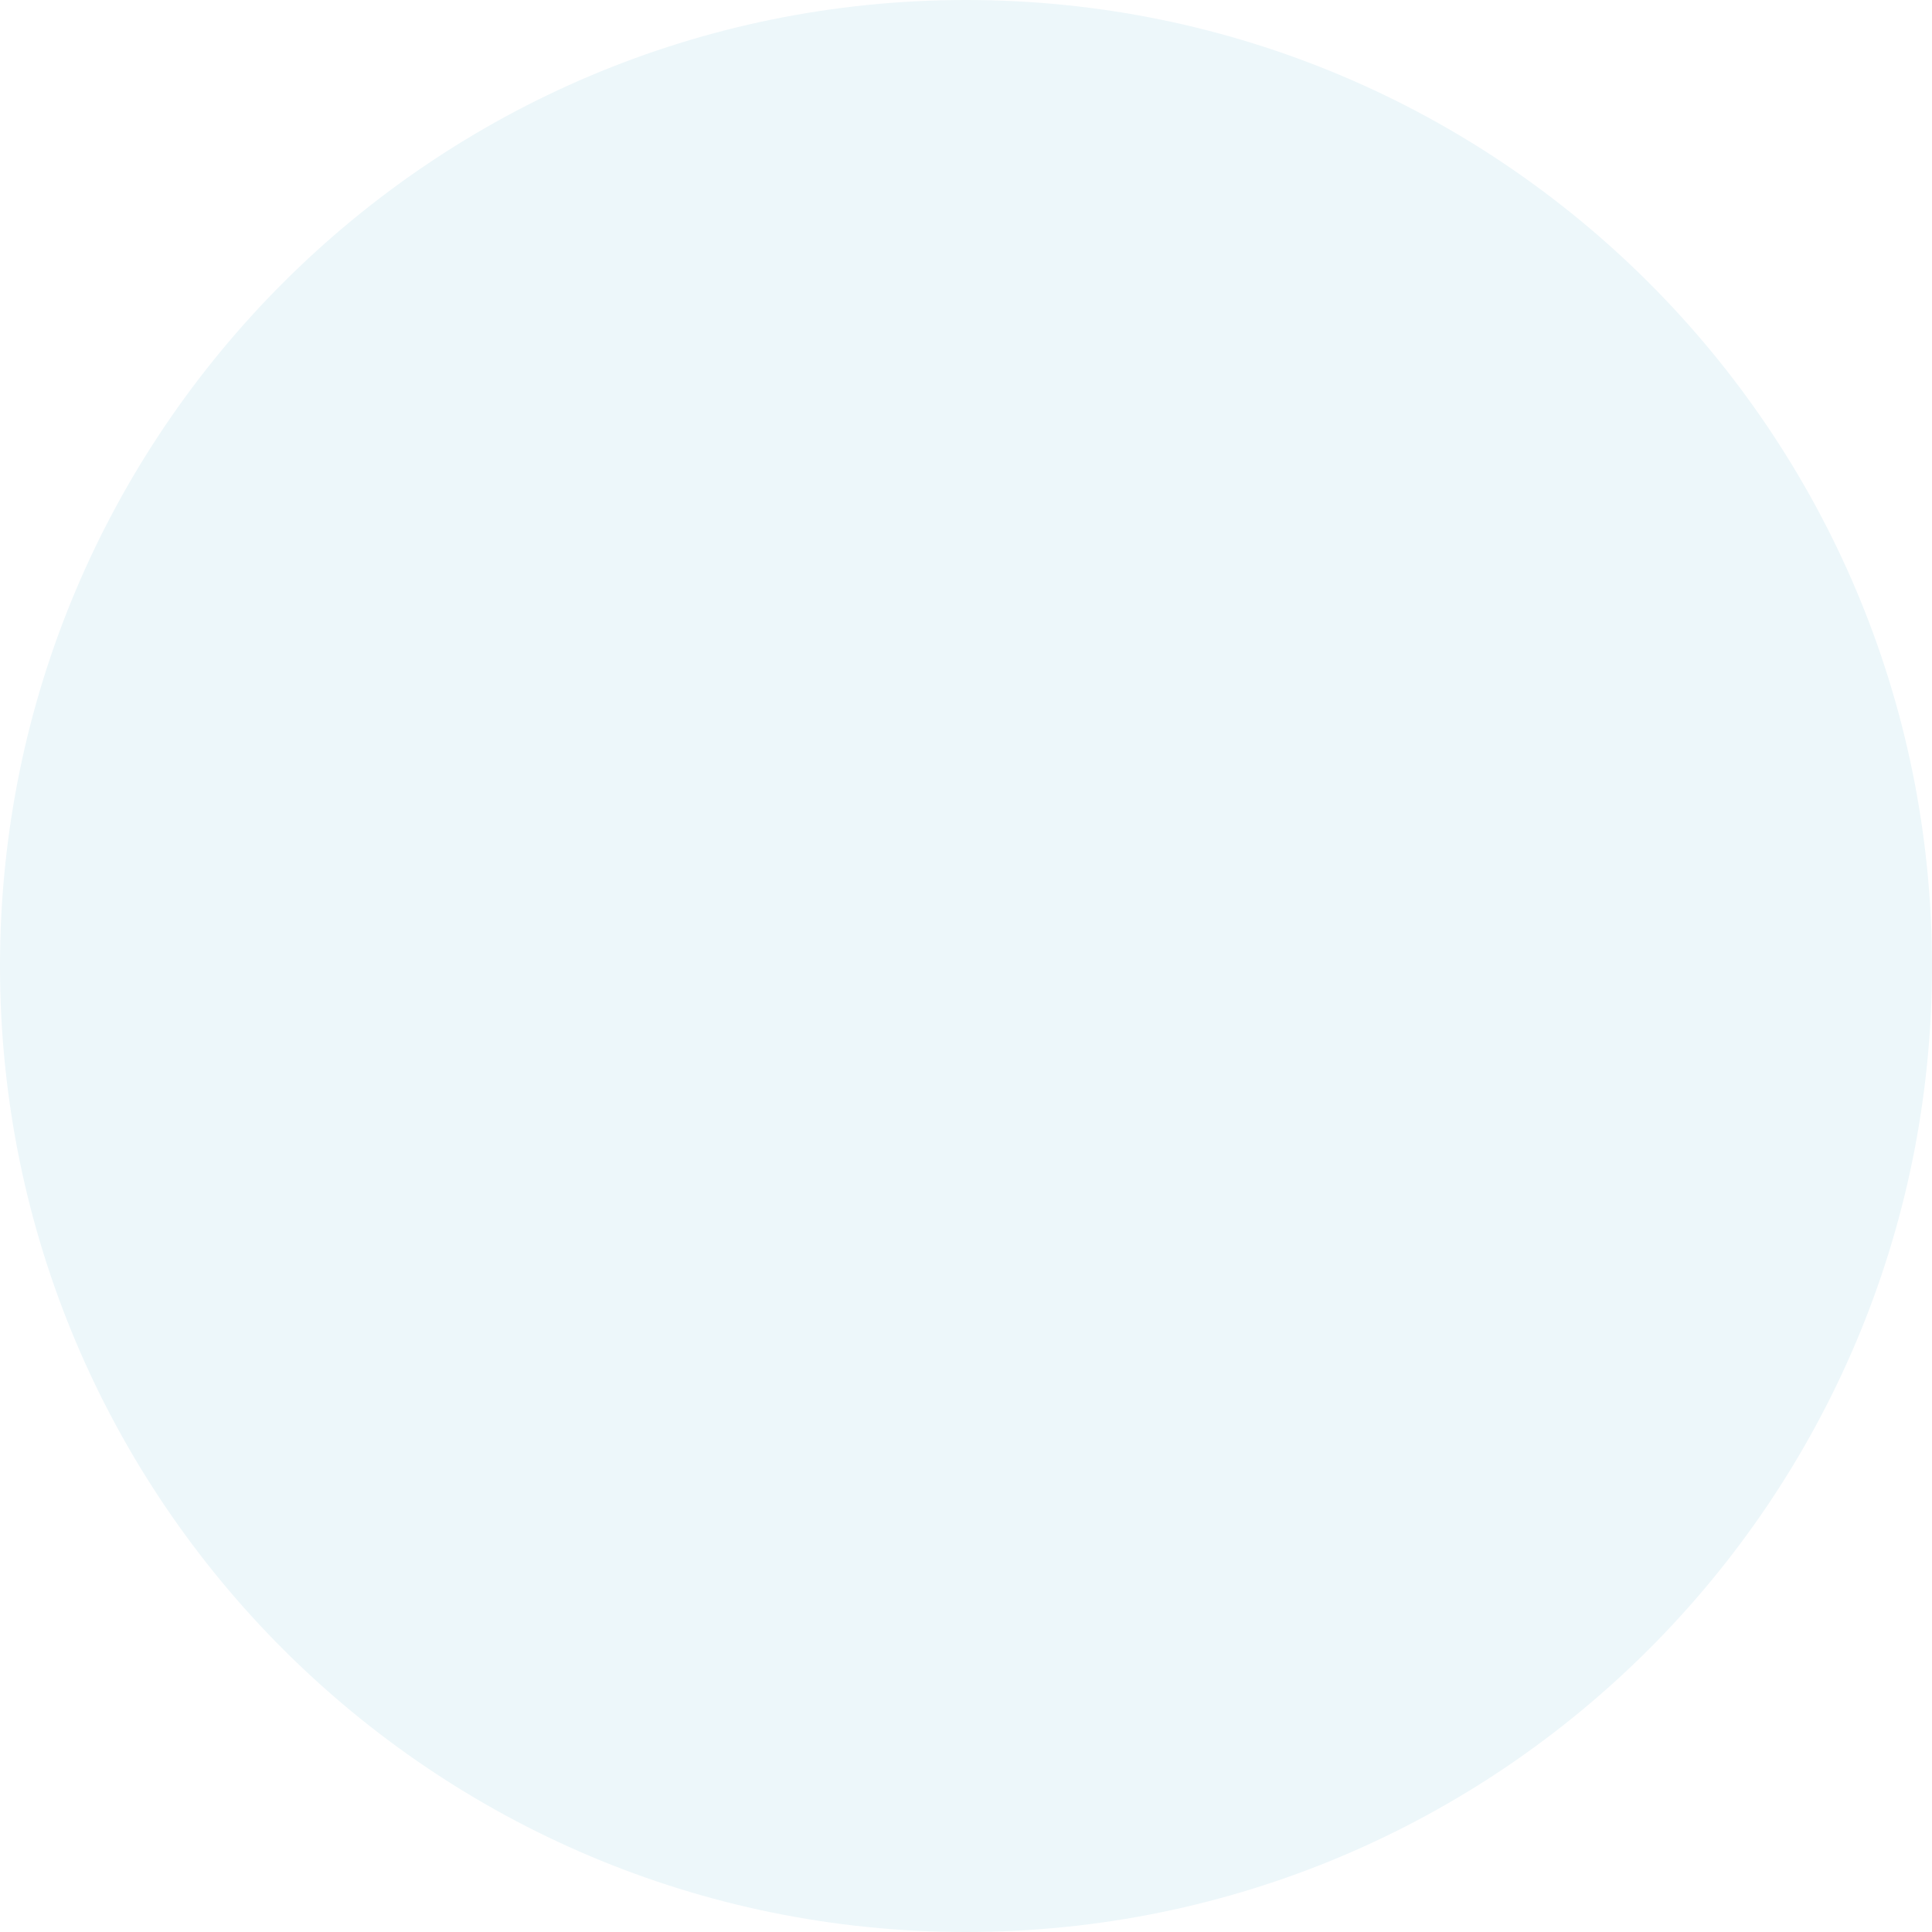
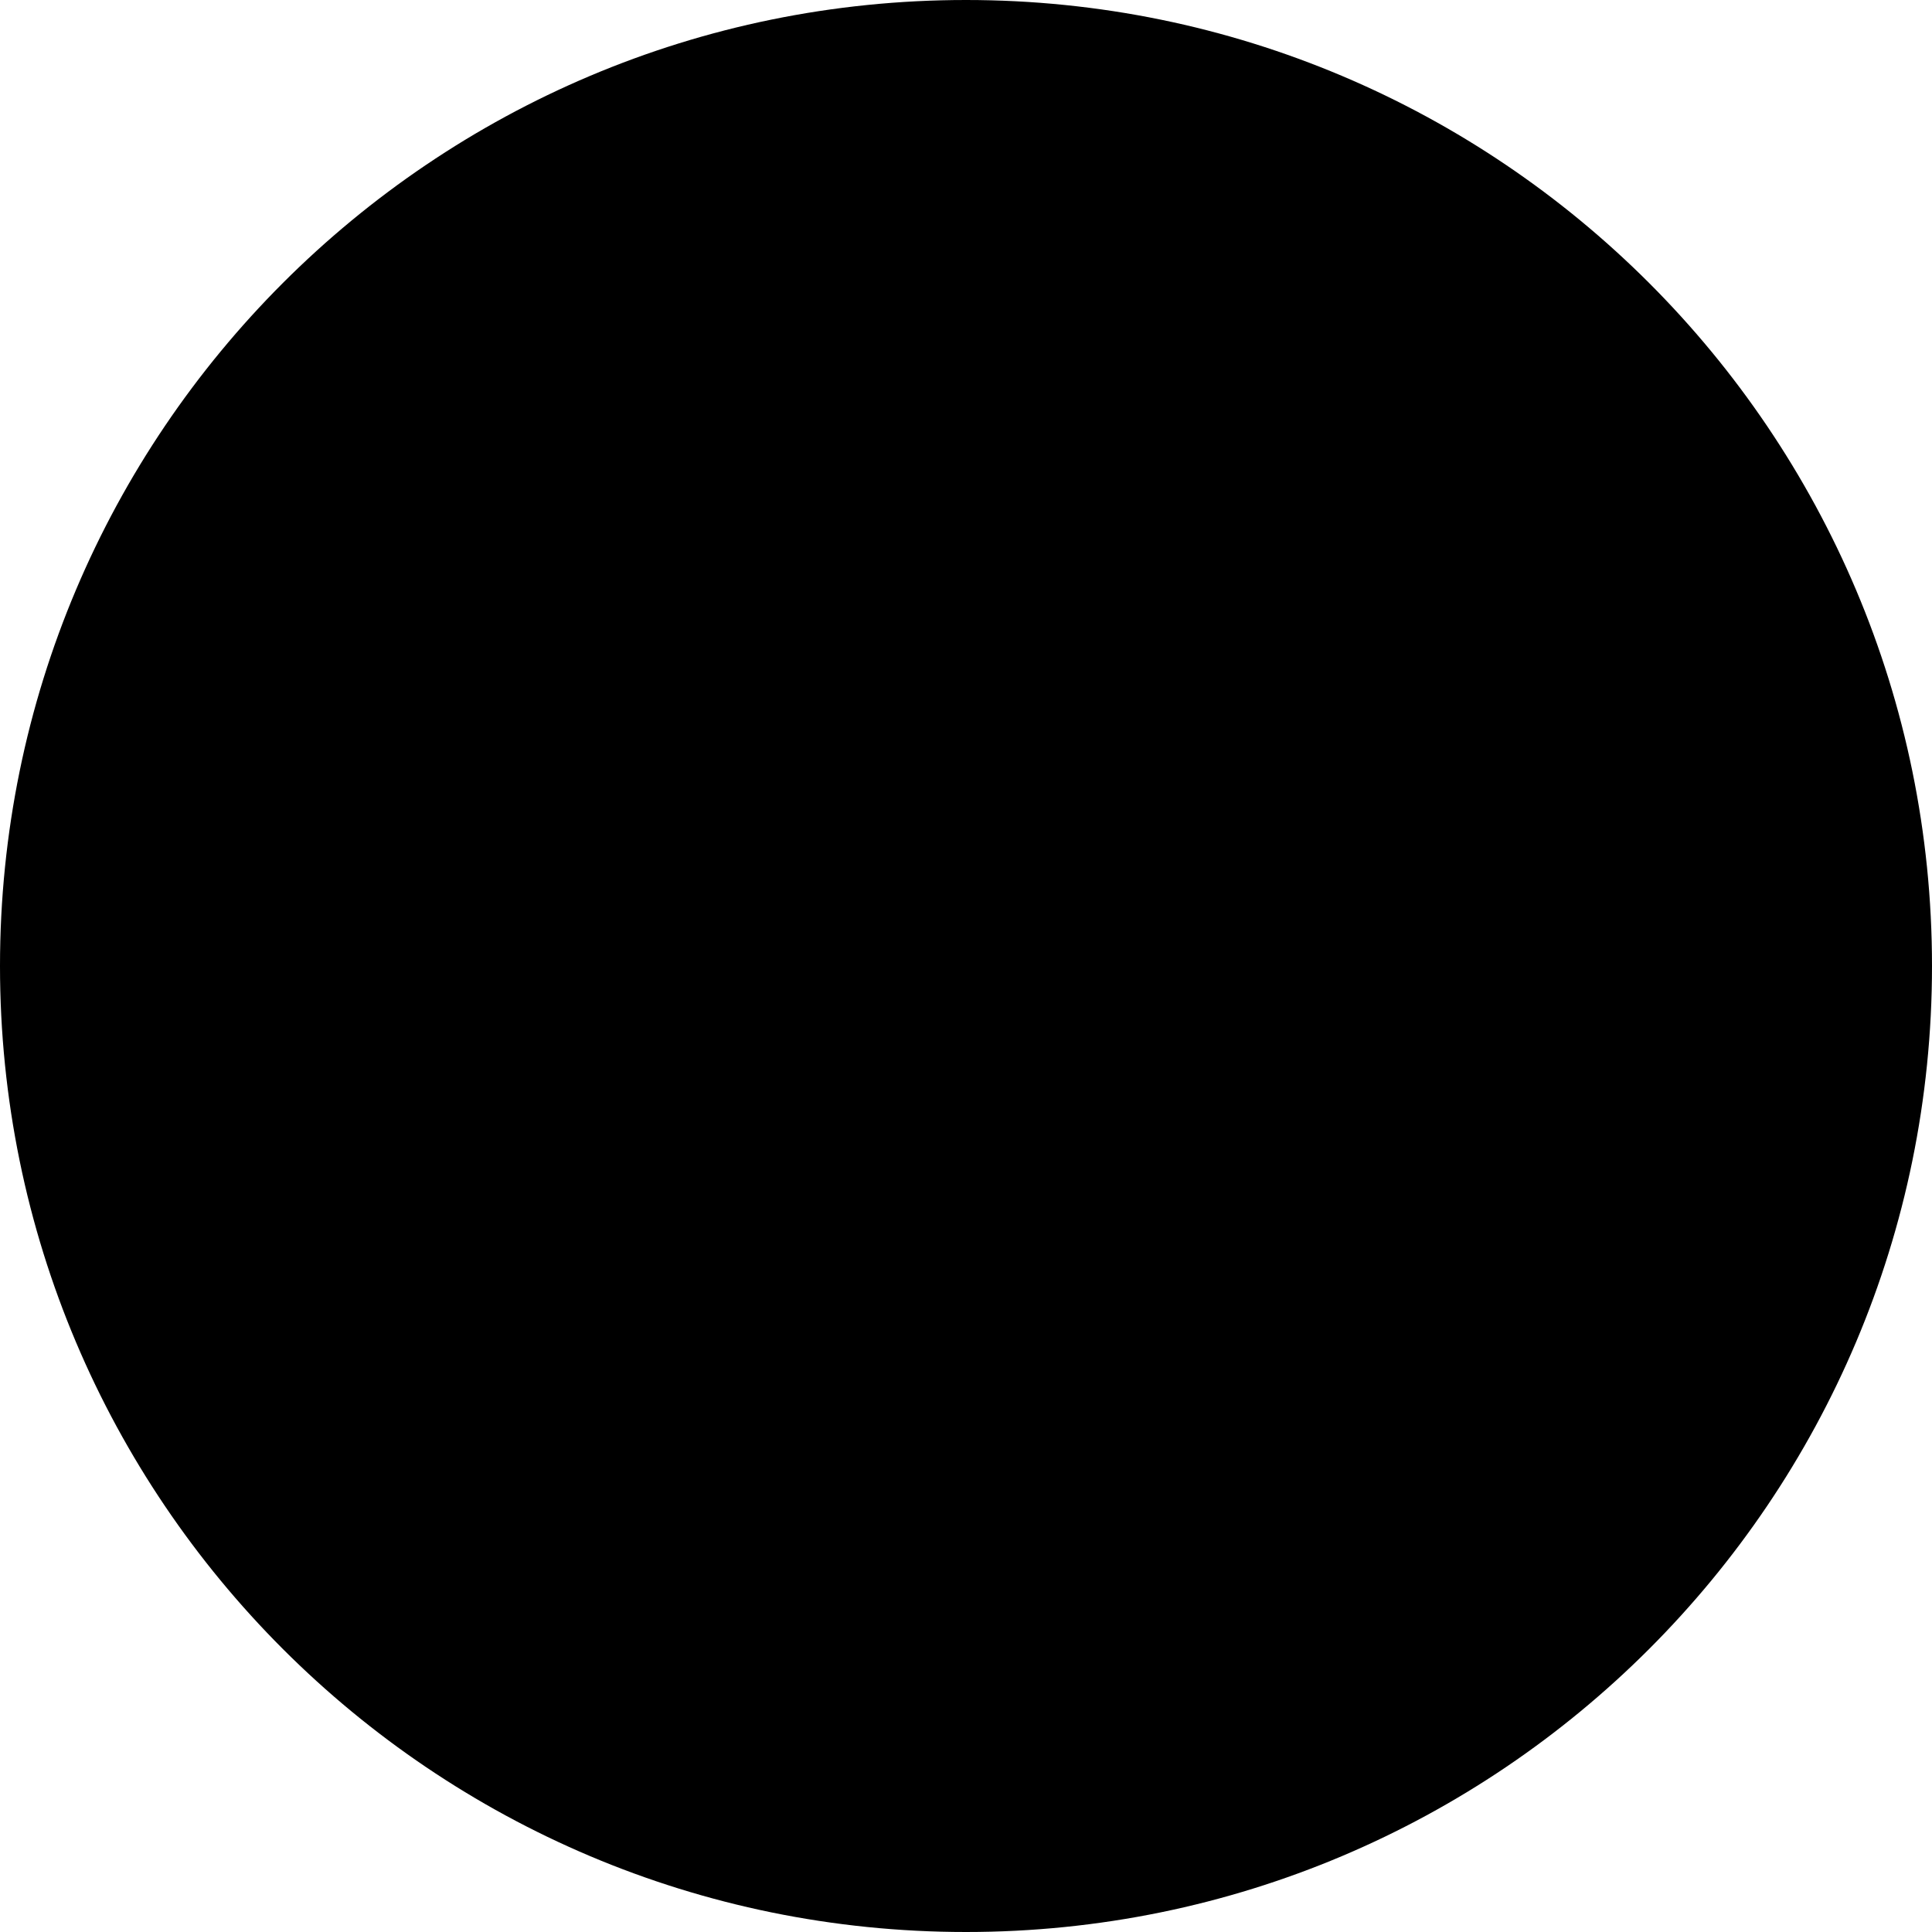
<svg xmlns="http://www.w3.org/2000/svg" width="243" height="243" viewBox="0 0 243 243" fill="none">
-   <circle cx="121.5" cy="121.5" r="121.5" fill="#EDF7FA" />
+   <circle cx="121.5" cy="121.5" r="121.5" fill="#000000" />
</svg>
